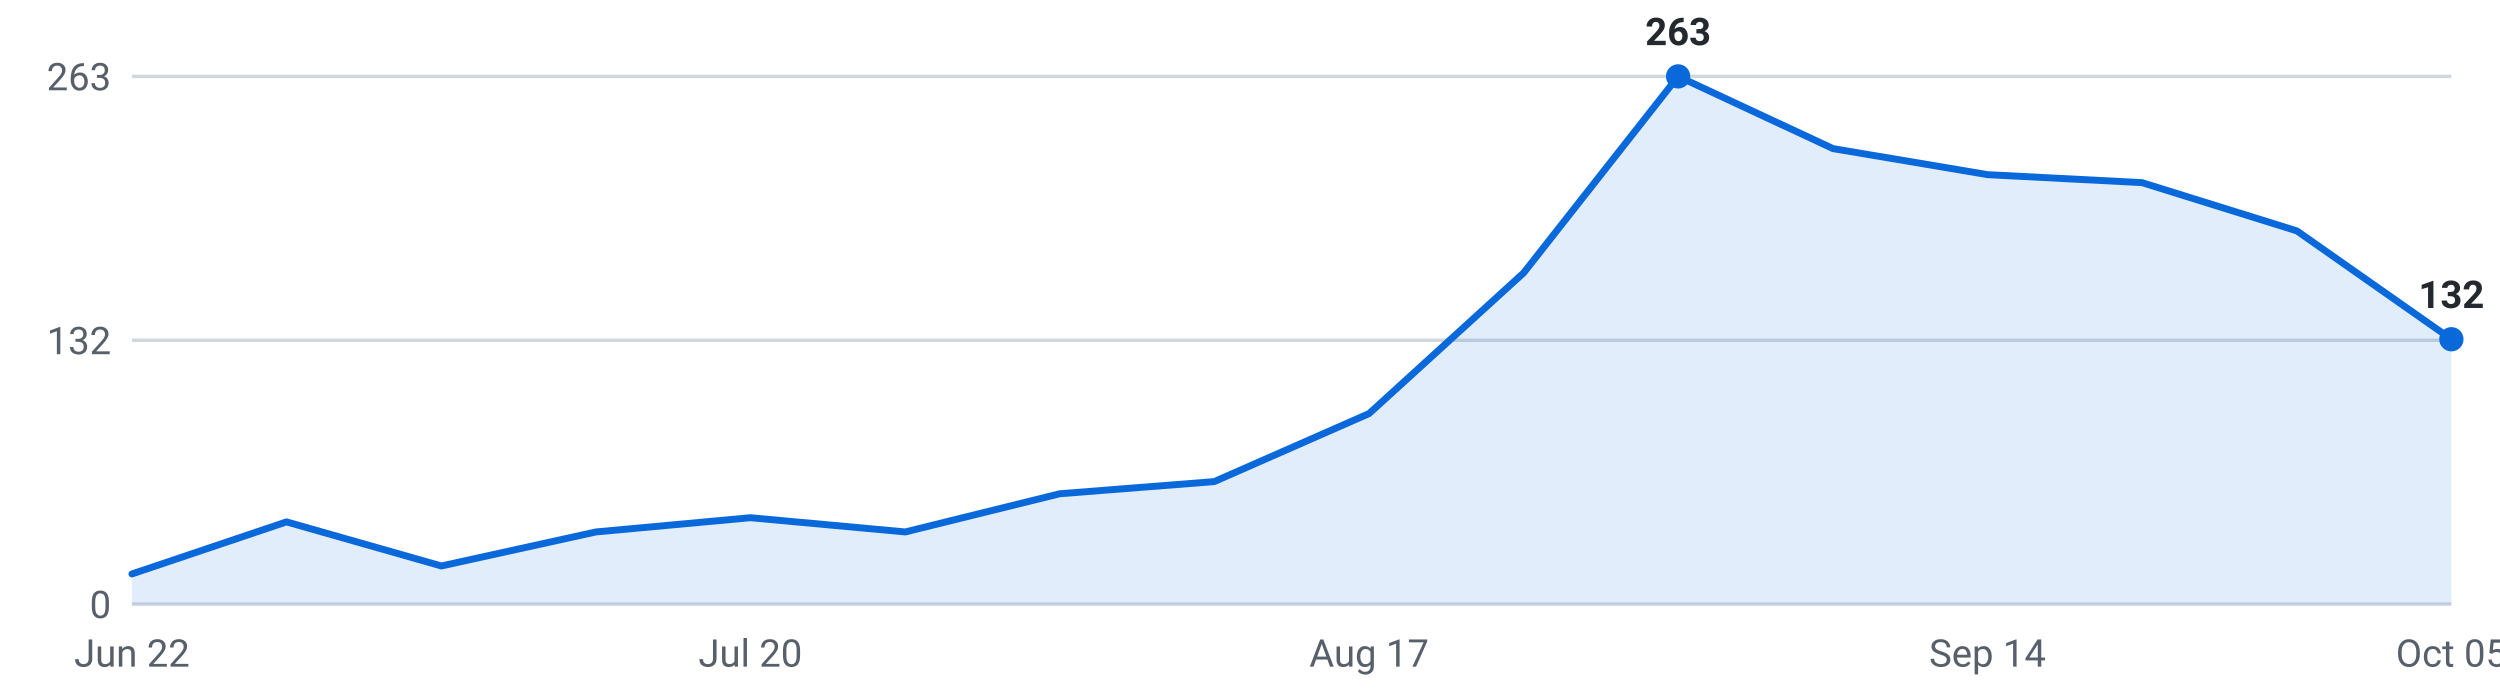
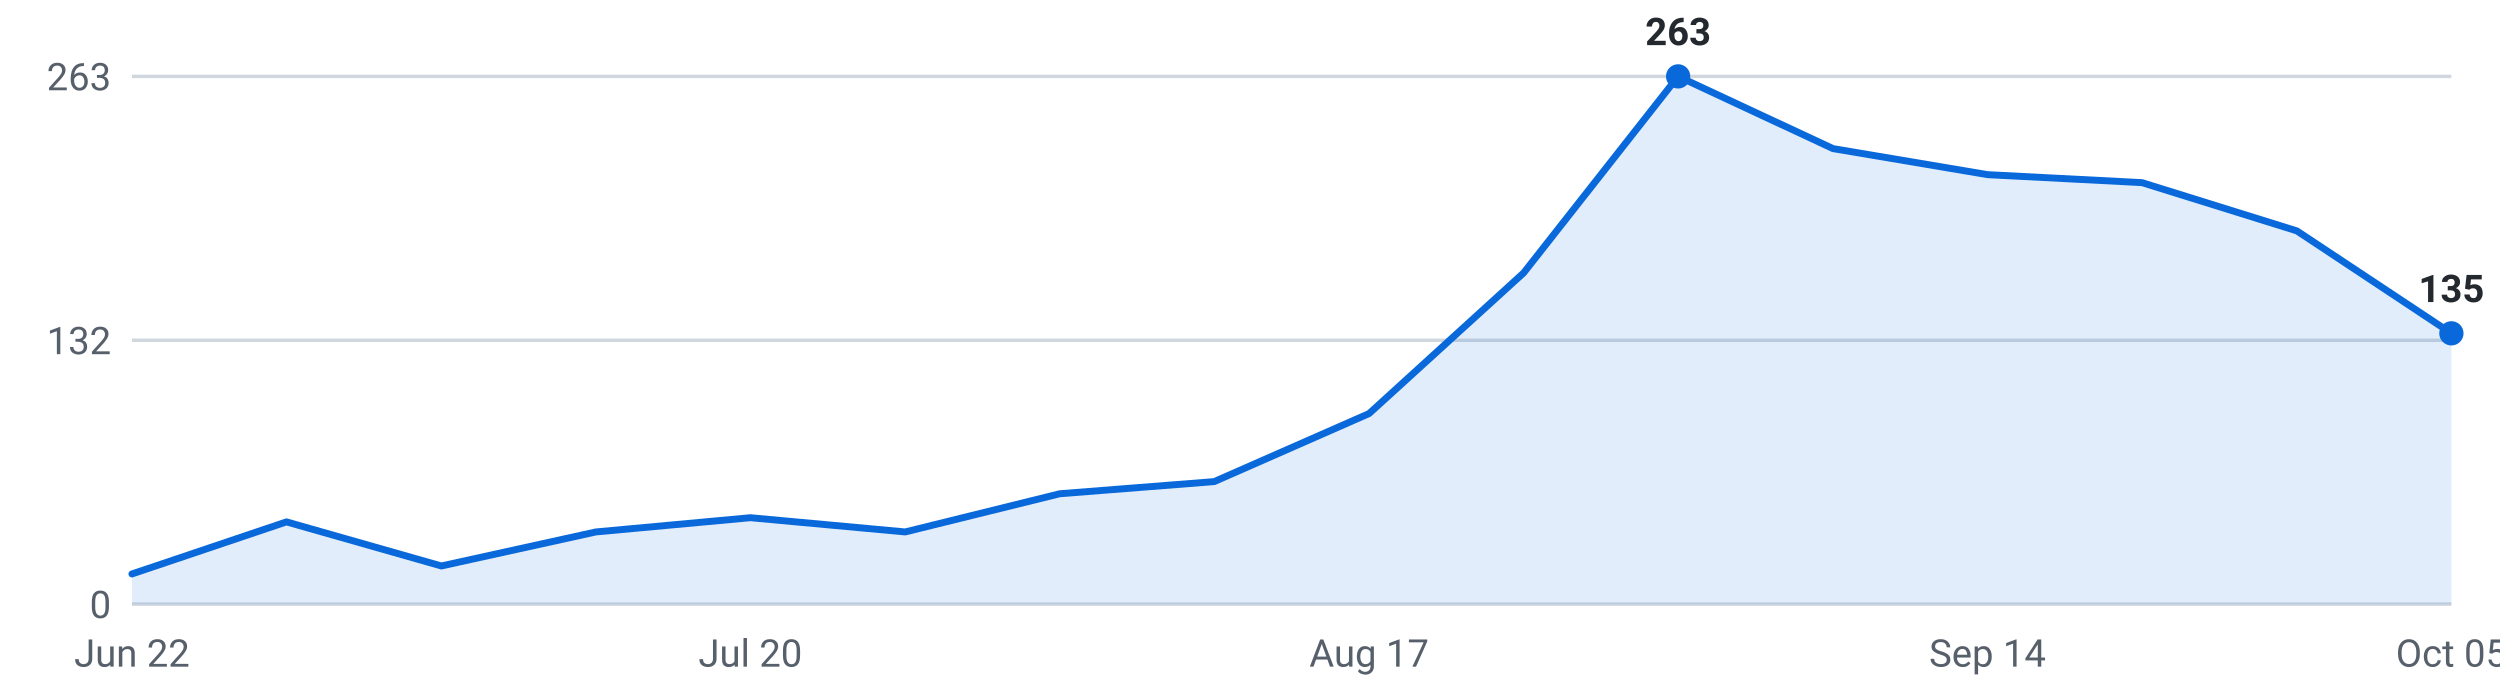
<svg xmlns="http://www.w3.org/2000/svg" viewBox="0 0 720 200" width="720" height="200" role="img" aria-label="Internships posted per week, last 16 weeks">
  <g font-family="-apple-system,Segoe UI,Roboto,sans-serif" font-size="11">
    <line x1="38" y1="174.0" x2="706" y2="174.0" stroke="#d0d7de" stroke-width="1" />
    <text x="32" y="178.0" text-anchor="end" fill="#57606a">0</text>
    <line x1="38" y1="98.0" x2="706" y2="98.0" stroke="#d0d7de" stroke-width="1" />
    <text x="32" y="102.0" text-anchor="end" fill="#57606a">132</text>
    <line x1="38" y1="22.0" x2="706" y2="22.0" stroke="#d0d7de" stroke-width="1" />
    <text x="32" y="26.0" text-anchor="end" fill="#57606a">263</text>
-     <path d="M38.0,174 L38.0,165.3 L82.5,150.3 L127.1,163.0 L171.6,153.2 L216.1,149.1 L260.7,153.2 L305.2,142.2 L349.7,138.7 L394.3,119.1 L438.8,78.6 L483.3,22.0 L527.9,42.8 L572.4,50.3 L616.9,52.6 L661.5,66.5 L706.0,97.7 L706.0,174 Z" fill="#0969da" fill-opacity="0.12" />
-     <polyline points="38.0,165.3 82.5,150.3 127.1,163.0 171.6,153.2 216.1,149.1 260.7,153.2 305.2,142.2 349.7,138.7 394.3,119.1 438.8,78.6 483.3,22.0 527.9,42.8 572.4,50.3 616.9,52.6 661.5,66.5 706.0,97.7" fill="none" stroke="#0969da" stroke-width="2" stroke-linejoin="round" stroke-linecap="round" />
+     <path d="M38.0,174 L38.0,165.3 L82.5,150.3 L127.1,163.0 L171.6,153.2 L216.1,149.1 L260.7,153.2 L305.2,142.2 L349.7,138.7 L394.3,119.1 L438.8,78.6 L483.3,22.0 L527.9,42.8 L572.4,50.3 L616.9,52.6 L661.5,66.5 L706.0,96.0 L706.0,174 Z" fill="#0969da" fill-opacity="0.12" />
+     <polyline points="38.0,165.3 82.5,150.3 127.1,163.0 171.6,153.2 216.1,149.1 260.7,153.2 305.2,142.2 349.7,138.7 394.3,119.1 438.8,78.6 483.3,22.0 527.9,42.8 572.4,50.3 616.9,52.6 661.5,66.5 706.0,96.0" fill="none" stroke="#0969da" stroke-width="2" stroke-linejoin="round" stroke-linecap="round" />
    <circle cx="483.3" cy="22.0" r="3.5" fill="#0969da" />
    <text x="483.3" y="13.0" text-anchor="middle" fill="#24292f" font-weight="600">263</text>
-     <circle cx="706.0" cy="97.7" r="3.5" fill="#0969da" />
-     <text x="706.0" y="88.7" text-anchor="middle" fill="#24292f" font-weight="600">132</text>
+     <circle cx="706.0" cy="96.0" r="3.5" fill="#0969da" />
+     <text x="706.0" y="87.0" text-anchor="middle" fill="#24292f" font-weight="600">135</text>
    <text x="38.0" y="192" text-anchor="middle" fill="#57606a">Jun 22</text>
    <text x="216.1" y="192" text-anchor="middle" fill="#57606a">Jul 20</text>
    <text x="394.3" y="192" text-anchor="middle" fill="#57606a">Aug 17</text>
    <text x="572.4" y="192" text-anchor="middle" fill="#57606a">Sep 14</text>
    <text x="706.0" y="192" text-anchor="middle" fill="#57606a">Oct 05</text>
  </g>
</svg>
